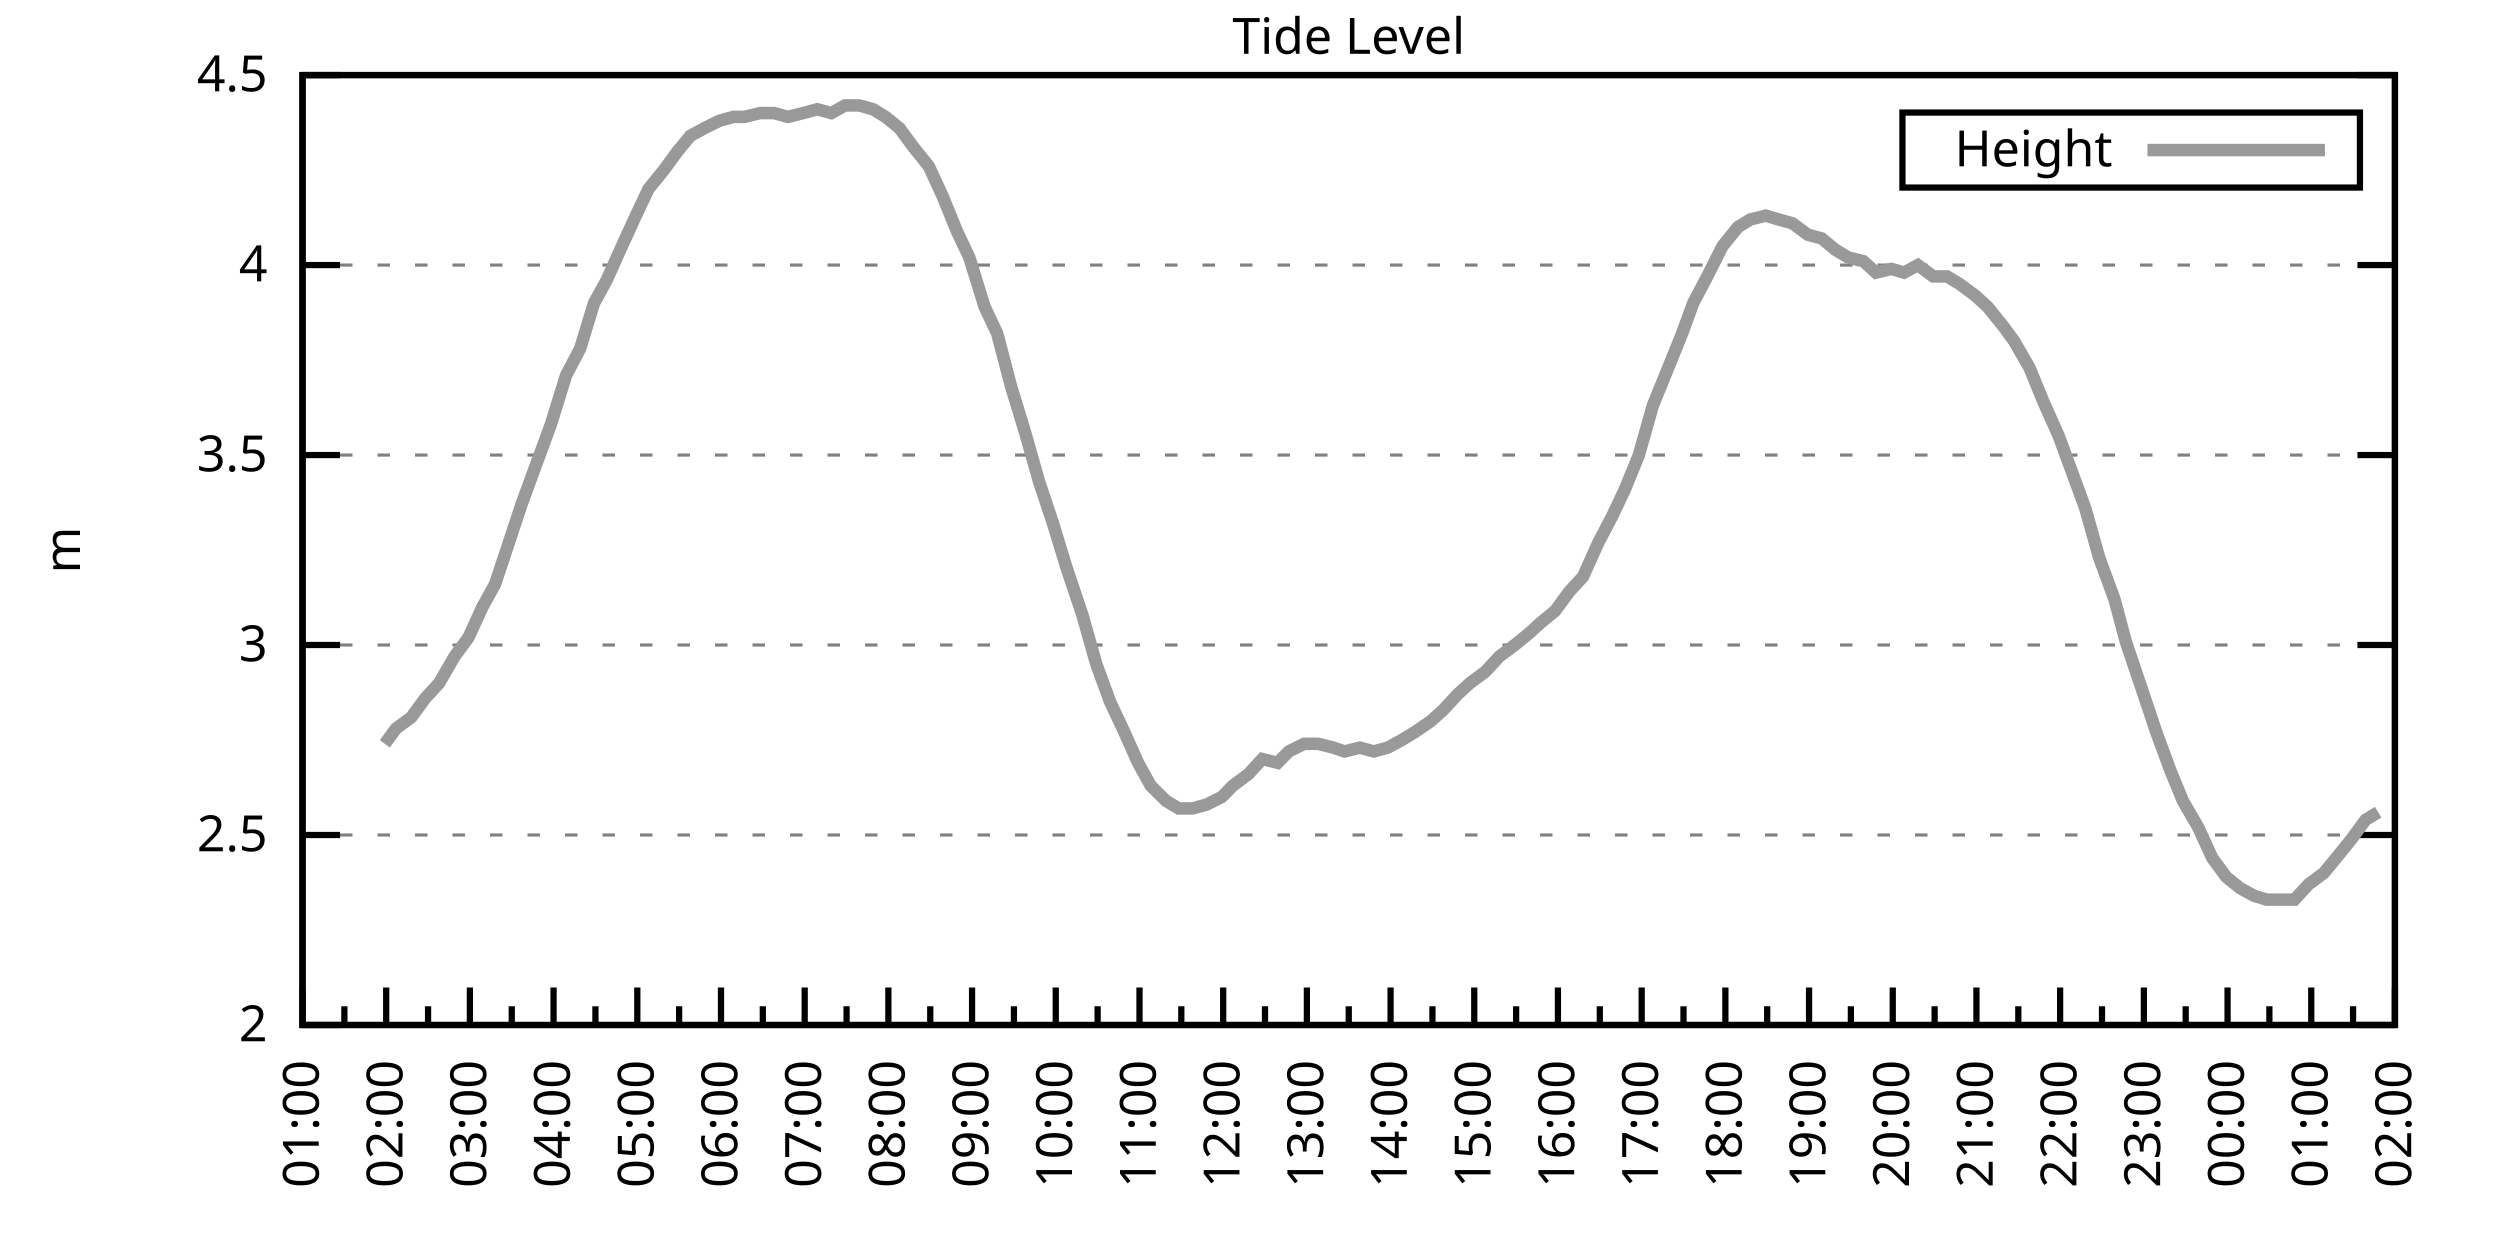
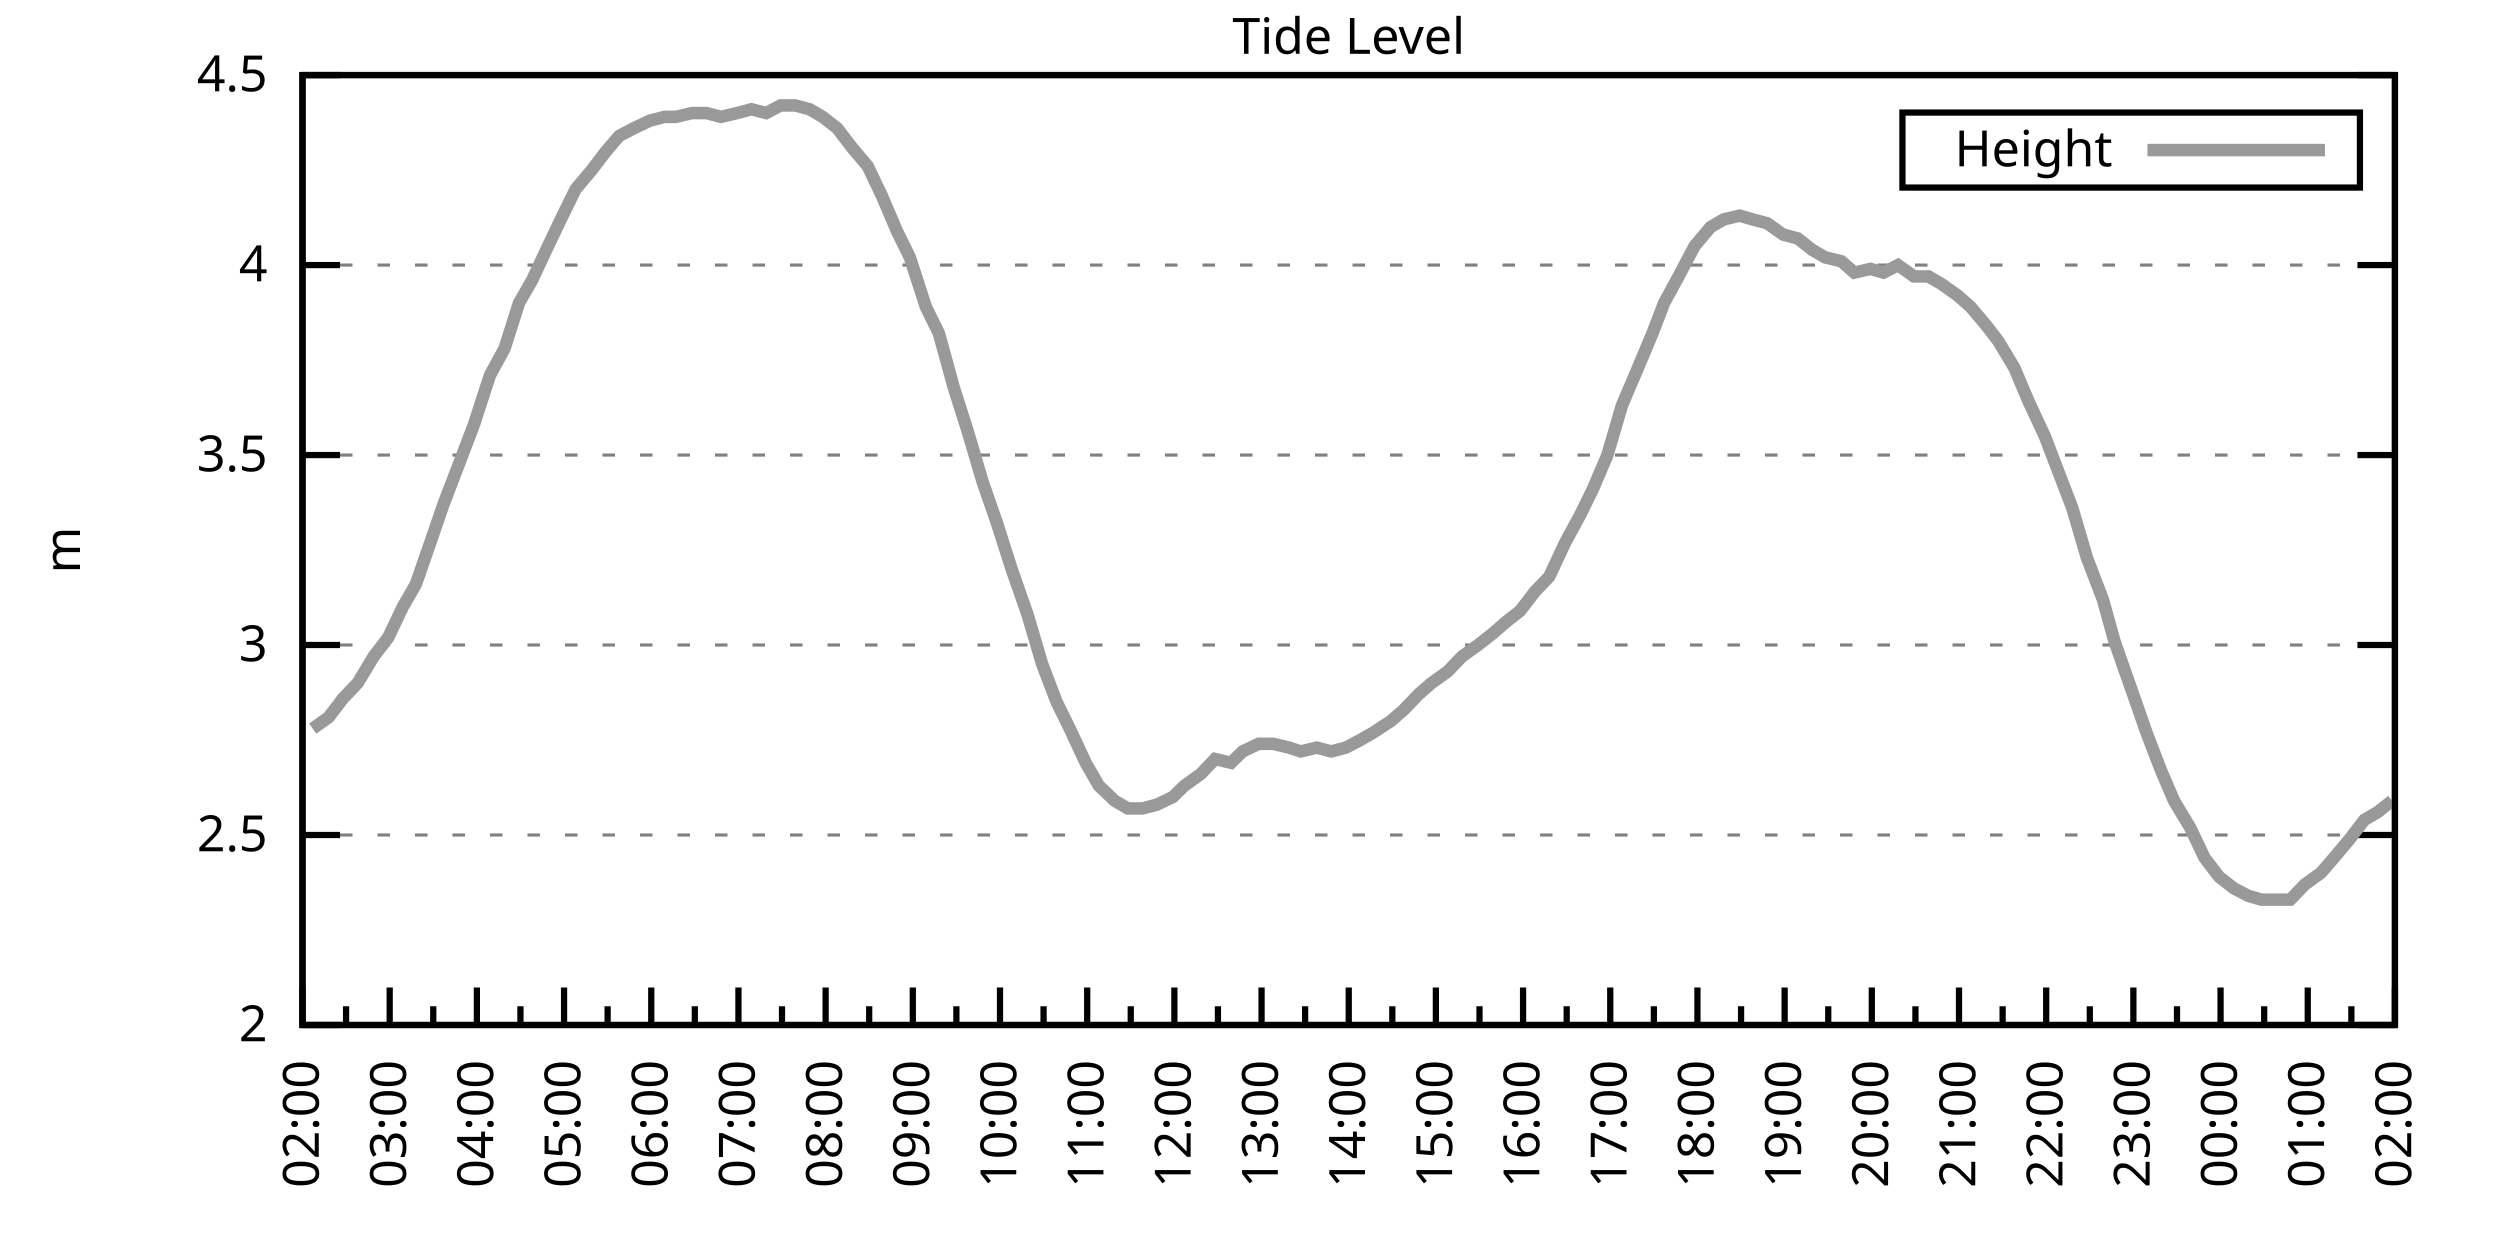
<svg xmlns="http://www.w3.org/2000/svg" xmlns:xlink="http://www.w3.org/1999/xlink" width="400" height="200" viewBox="0 0 400 200">
  <g id="gnuplot_canvas">
    <rect x="0" y="0" width="400" height="200" fill="none" />
    <defs>
      <circle id="gpDot" r="0.5" stroke-width="0.5" stroke="currentColor" />
      <path id="gpPt0" stroke-width="0.333" stroke="currentColor" d="M-1,0 h2 M0,-1 v2" />
      <path id="gpPt1" stroke-width="0.333" stroke="currentColor" d="M-1,-1 L1,1 M1,-1 L-1,1" />
      <path id="gpPt2" stroke-width="0.333" stroke="currentColor" d="M-1,0 L1,0 M0,-1 L0,1 M-1,-1 L1,1 M-1,1 L1,-1" />
      <rect id="gpPt3" stroke-width="0.333" stroke="currentColor" x="-1" y="-1" width="2" height="2" />
      <rect id="gpPt4" stroke-width="0.333" stroke="currentColor" fill="currentColor" x="-1" y="-1" width="2" height="2" />
      <circle id="gpPt5" stroke-width="0.333" stroke="currentColor" cx="0" cy="0" r="1" />
      <use xlink:href="#gpPt5" id="gpPt6" fill="currentColor" stroke="none" />
      <path id="gpPt7" stroke-width="0.333" stroke="currentColor" d="M0,-1.33 L-1.33,0.67 L1.33,0.67 z" />
      <use xlink:href="#gpPt7" id="gpPt8" fill="currentColor" stroke="none" />
      <use xlink:href="#gpPt7" id="gpPt9" stroke="currentColor" transform="rotate(180)" />
      <use xlink:href="#gpPt9" id="gpPt10" fill="currentColor" stroke="none" />
      <use xlink:href="#gpPt3" id="gpPt11" stroke="currentColor" transform="rotate(45)" />
      <use xlink:href="#gpPt11" id="gpPt12" fill="currentColor" stroke="none" />
      <path id="gpPt13" stroke-width="0.333" stroke="currentColor" d="M0,1.330 L1.265,0.411 L0.782,-1.067 L-0.782,-1.076 L-1.265,0.411 z" />
      <use xlink:href="#gpPt13" id="gpPt14" fill="currentColor" stroke="none" />
      <filter id="textbox" filterUnits="objectBoundingBox" x="0" y="0" height="1" width="1">
        <feFlood flood-color="white" flood-opacity="1" result="bgnd" />
        <feComposite in="SourceGraphic" in2="bgnd" operator="atop" />
      </filter>
      <filter id="greybox" filterUnits="objectBoundingBox" x="0" y="0" height="1" width="1">
        <feFlood flood-color="lightgrey" flood-opacity="1" result="grey" />
        <feComposite in="SourceGraphic" in2="grey" operator="atop" />
      </filter>
    </defs>
    <g fill="none" color="white" stroke="currentColor" stroke-width="1.00" stroke-linecap="butt" stroke-linejoin="miter">
</g>
    <g fill="none" color="black" stroke="currentColor" stroke-width="1.00" stroke-linecap="butt" stroke-linejoin="miter">
      <g stroke="none" shape-rendering="crispEdges">
        <polygon fill="rgb(255, 255, 255)" points="48.40,164.00 383.18,164.00 383.18,12.02 48.40,12.02 " />
      </g>
    </g>
    <g fill="none" color="black" stroke="currentColor" stroke-width="1.00" stroke-linecap="butt" stroke-linejoin="miter">
</g>
    <g fill="none" color="black" stroke="black" stroke-width="0.50" stroke-linecap="butt" stroke-linejoin="miter">
</g>
    <g fill="none" color="gray" stroke="currentColor" stroke-width="0.50" stroke-linecap="butt" stroke-linejoin="miter">
      <path stroke="gray" stroke-dasharray="2,4" class="gridline" d="M48.40,164.00 L383.19,164.00  " />
    </g>
    <g fill="none" color="gray" stroke="gray" stroke-width="1.00" stroke-linecap="butt" stroke-linejoin="miter">
</g>
    <g fill="none" color="black" stroke="currentColor" stroke-width="1.00" stroke-linecap="butt" stroke-linejoin="miter">
      <path stroke="black" d="M48.40,164.00 L54.40,164.00 M383.19,164.00 L377.19,164.00  " />
      <g transform="translate(42.80,166.60)" stroke="none" fill="black" font-family="Sans" font-size="8.00" text-anchor="end">
        <text>
          <tspan font-family="Sans"> 2</tspan>
        </text>
      </g>
    </g>
    <g fill="none" color="black" stroke="currentColor" stroke-width="1.00" stroke-linecap="butt" stroke-linejoin="miter">
</g>
    <g fill="none" color="black" stroke="black" stroke-width="0.50" stroke-linecap="butt" stroke-linejoin="miter">
</g>
    <g fill="none" color="gray" stroke="currentColor" stroke-width="0.50" stroke-linecap="butt" stroke-linejoin="miter">
      <path stroke="gray" stroke-dasharray="2,4" class="gridline" d="M48.40,133.60 L383.19,133.60  " />
    </g>
    <g fill="none" color="gray" stroke="gray" stroke-width="1.00" stroke-linecap="butt" stroke-linejoin="miter">
</g>
    <g fill="none" color="black" stroke="currentColor" stroke-width="1.00" stroke-linecap="butt" stroke-linejoin="miter">
      <path stroke="black" d="M48.40,133.60 L54.40,133.60 M383.19,133.60 L377.19,133.60  " />
      <g transform="translate(42.80,136.20)" stroke="none" fill="black" font-family="Sans" font-size="8.00" text-anchor="end">
        <text>
          <tspan font-family="Sans"> 2.5</tspan>
        </text>
      </g>
    </g>
    <g fill="none" color="black" stroke="currentColor" stroke-width="1.00" stroke-linecap="butt" stroke-linejoin="miter">
</g>
    <g fill="none" color="black" stroke="black" stroke-width="0.50" stroke-linecap="butt" stroke-linejoin="miter">
</g>
    <g fill="none" color="gray" stroke="currentColor" stroke-width="0.50" stroke-linecap="butt" stroke-linejoin="miter">
      <path stroke="gray" stroke-dasharray="2,4" class="gridline" d="M48.40,103.20 L383.19,103.20  " />
    </g>
    <g fill="none" color="gray" stroke="gray" stroke-width="1.00" stroke-linecap="butt" stroke-linejoin="miter">
</g>
    <g fill="none" color="black" stroke="currentColor" stroke-width="1.00" stroke-linecap="butt" stroke-linejoin="miter">
      <path stroke="black" d="M48.40,103.20 L54.40,103.20 M383.19,103.20 L377.19,103.20  " />
      <g transform="translate(42.80,105.80)" stroke="none" fill="black" font-family="Sans" font-size="8.00" text-anchor="end">
        <text>
          <tspan font-family="Sans"> 3</tspan>
        </text>
      </g>
    </g>
    <g fill="none" color="black" stroke="currentColor" stroke-width="1.00" stroke-linecap="butt" stroke-linejoin="miter">
</g>
    <g fill="none" color="black" stroke="black" stroke-width="0.50" stroke-linecap="butt" stroke-linejoin="miter">
</g>
    <g fill="none" color="gray" stroke="currentColor" stroke-width="0.50" stroke-linecap="butt" stroke-linejoin="miter">
      <path stroke="gray" stroke-dasharray="2,4" class="gridline" d="M48.40,72.81 L383.19,72.81  " />
    </g>
    <g fill="none" color="gray" stroke="gray" stroke-width="1.00" stroke-linecap="butt" stroke-linejoin="miter">
</g>
    <g fill="none" color="black" stroke="currentColor" stroke-width="1.00" stroke-linecap="butt" stroke-linejoin="miter">
      <path stroke="black" d="M48.40,72.81 L54.40,72.81 M383.19,72.81 L377.19,72.81  " />
      <g transform="translate(42.80,75.41)" stroke="none" fill="black" font-family="Sans" font-size="8.00" text-anchor="end">
        <text>
          <tspan font-family="Sans"> 3.5</tspan>
        </text>
      </g>
    </g>
    <g fill="none" color="black" stroke="currentColor" stroke-width="1.00" stroke-linecap="butt" stroke-linejoin="miter">
</g>
    <g fill="none" color="black" stroke="black" stroke-width="0.50" stroke-linecap="butt" stroke-linejoin="miter">
</g>
    <g fill="none" color="gray" stroke="currentColor" stroke-width="0.50" stroke-linecap="butt" stroke-linejoin="miter">
      <path stroke="gray" stroke-dasharray="2,4" class="gridline" d="M48.40,42.41 L383.19,42.41  " />
    </g>
    <g fill="none" color="gray" stroke="gray" stroke-width="1.00" stroke-linecap="butt" stroke-linejoin="miter">
</g>
    <g fill="none" color="black" stroke="currentColor" stroke-width="1.00" stroke-linecap="butt" stroke-linejoin="miter">
      <path stroke="black" d="M48.40,42.41 L54.40,42.41 M383.19,42.41 L377.19,42.41  " />
      <g transform="translate(42.80,45.01)" stroke="none" fill="black" font-family="Sans" font-size="8.00" text-anchor="end">
        <text>
          <tspan font-family="Sans"> 4</tspan>
        </text>
      </g>
    </g>
    <g fill="none" color="black" stroke="currentColor" stroke-width="1.00" stroke-linecap="butt" stroke-linejoin="miter">
</g>
    <g fill="none" color="black" stroke="black" stroke-width="0.50" stroke-linecap="butt" stroke-linejoin="miter">
</g>
    <g fill="none" color="gray" stroke="currentColor" stroke-width="0.50" stroke-linecap="butt" stroke-linejoin="miter">
      <path stroke="gray" stroke-dasharray="2,4" class="gridline" d="M48.40,12.01 L383.19,12.01  " />
    </g>
    <g fill="none" color="gray" stroke="gray" stroke-width="1.00" stroke-linecap="butt" stroke-linejoin="miter">
</g>
    <g fill="none" color="black" stroke="currentColor" stroke-width="1.00" stroke-linecap="butt" stroke-linejoin="miter">
      <path stroke="black" d="M48.40,12.01 L54.40,12.01 M383.19,12.01 L377.19,12.01  " />
      <g transform="translate(42.80,14.61)" stroke="none" fill="black" font-family="Sans" font-size="8.00" text-anchor="end">
        <text>
          <tspan font-family="Sans"> 4.5</tspan>
        </text>
      </g>
    </g>
    <g fill="none" color="black" stroke="currentColor" stroke-width="1.00" stroke-linecap="butt" stroke-linejoin="miter">
      <path stroke="black" d="M48.40,164.00 L48.40,158.00  " />
      <g transform="translate(51.00,169.60) rotate(270)" stroke="none" fill="black" font-family="Sans" font-size="8.00" text-anchor="end">
        <text>
+           <tspan font-family="Sans">02:00</tspan>
+         </text>
+       </g>
+     </g>
+     <g fill="none" color="black" stroke="currentColor" stroke-width="1.00" stroke-linecap="butt" stroke-linejoin="miter">
+       <path stroke="black" d="M55.37,164.00 L55.37,161.00 M62.35,164.00 L62.35,158.00  " />
+       <g transform="translate(64.95,169.60) rotate(270)" stroke="none" fill="black" font-family="Sans" font-size="8.00" text-anchor="end">
+         <text>
+           <tspan font-family="Sans">03:00</tspan>
+         </text>
+       </g>
+     </g>
+     <g fill="none" color="black" stroke="currentColor" stroke-width="1.00" stroke-linecap="butt" stroke-linejoin="miter">
+       <path stroke="black" d="M69.32,164.00 L69.32,161.00 M76.30,164.00 L76.30,158.00  " />
+       <g transform="translate(78.90,169.60) rotate(270)" stroke="none" fill="black" font-family="Sans" font-size="8.00" text-anchor="end">
+         <text>
+           <tspan font-family="Sans">04:00</tspan>
+         </text>
+       </g>
+     </g>
+     <g fill="none" color="black" stroke="currentColor" stroke-width="1.00" stroke-linecap="butt" stroke-linejoin="miter">
+       <path stroke="black" d="M83.27,164.00 L83.27,161.00 M90.25,164.00 L90.25,158.00  " />
+       <g transform="translate(92.85,169.60) rotate(270)" stroke="none" fill="black" font-family="Sans" font-size="8.00" text-anchor="end">
+         <text>
+           <tspan font-family="Sans">05:00</tspan>
+         </text>
+       </g>
+     </g>
+     <g fill="none" color="black" stroke="currentColor" stroke-width="1.00" stroke-linecap="butt" stroke-linejoin="miter">
+       <path stroke="black" d="M97.22,164.00 L97.22,161.00 M104.20,164.00 L104.20,158.00  " />
+       <g transform="translate(106.80,169.60) rotate(270)" stroke="none" fill="black" font-family="Sans" font-size="8.00" text-anchor="end">
+         <text>
+           <tspan font-family="Sans">06:00</tspan>
+         </text>
+       </g>
+     </g>
+     <g fill="none" color="black" stroke="currentColor" stroke-width="1.00" stroke-linecap="butt" stroke-linejoin="miter">
+       <path stroke="black" d="M111.17,164.00 L111.17,161.00 M118.15,164.00 L118.15,158.00  " />
+       <g transform="translate(120.75,169.60) rotate(270)" stroke="none" fill="black" font-family="Sans" font-size="8.00" text-anchor="end">
+         <text>
+           <tspan font-family="Sans">07:00</tspan>
+         </text>
+       </g>
+     </g>
+     <g fill="none" color="black" stroke="currentColor" stroke-width="1.00" stroke-linecap="butt" stroke-linejoin="miter">
+       <path stroke="black" d="M125.12,164.00 L125.12,161.00 M132.10,164.00 L132.10,158.00  " />
+       <g transform="translate(134.70,169.60) rotate(270)" stroke="none" fill="black" font-family="Sans" font-size="8.00" text-anchor="end">
+         <text>
+           <tspan font-family="Sans">08:00</tspan>
+         </text>
+       </g>
+     </g>
+     <g fill="none" color="black" stroke="currentColor" stroke-width="1.00" stroke-linecap="butt" stroke-linejoin="miter">
+       <path stroke="black" d="M139.07,164.00 L139.07,161.00 M146.05,164.00 L146.05,158.00  " />
+       <g transform="translate(148.65,169.60) rotate(270)" stroke="none" fill="black" font-family="Sans" font-size="8.00" text-anchor="end">
+         <text>
+           <tspan font-family="Sans">09:00</tspan>
+         </text>
+       </g>
+     </g>
+     <g fill="none" color="black" stroke="currentColor" stroke-width="1.00" stroke-linecap="butt" stroke-linejoin="miter">
+       <path stroke="black" d="M153.02,164.00 L153.02,161.00 M160.00,164.00 L160.00,158.00  " />
+       <g transform="translate(162.60,169.60) rotate(270)" stroke="none" fill="black" font-family="Sans" font-size="8.00" text-anchor="end">
+         <text>
+           <tspan font-family="Sans">10:00</tspan>
+         </text>
+       </g>
+     </g>
+     <g fill="none" color="black" stroke="currentColor" stroke-width="1.00" stroke-linecap="butt" stroke-linejoin="miter">
+       <path stroke="black" d="M166.97,164.00 L166.97,161.00 M173.95,164.00 L173.95,158.00  " />
+       <g transform="translate(176.55,169.60) rotate(270)" stroke="none" fill="black" font-family="Sans" font-size="8.00" text-anchor="end">
+         <text>
+           <tspan font-family="Sans">11:00</tspan>
+         </text>
+       </g>
+     </g>
+     <g fill="none" color="black" stroke="currentColor" stroke-width="1.00" stroke-linecap="butt" stroke-linejoin="miter">
+       <path stroke="black" d="M180.92,164.00 L180.92,161.00 M187.90,164.00 L187.90,158.00  " />
+       <g transform="translate(190.50,169.60) rotate(270)" stroke="none" fill="black" font-family="Sans" font-size="8.00" text-anchor="end">
+         <text>
+           <tspan font-family="Sans">12:00</tspan>
+         </text>
+       </g>
+     </g>
+     <g fill="none" color="black" stroke="currentColor" stroke-width="1.00" stroke-linecap="butt" stroke-linejoin="miter">
+       <path stroke="black" d="M194.87,164.00 L194.87,161.00 M201.85,164.00 L201.85,158.00  " />
+       <g transform="translate(204.45,169.60) rotate(270)" stroke="none" fill="black" font-family="Sans" font-size="8.00" text-anchor="end">
+         <text>
+           <tspan font-family="Sans">13:00</tspan>
+         </text>
+       </g>
+     </g>
+     <g fill="none" color="black" stroke="currentColor" stroke-width="1.00" stroke-linecap="butt" stroke-linejoin="miter">
+       <path stroke="black" d="M208.82,164.00 L208.82,161.00 M215.80,164.00 L215.80,158.00  " />
+       <g transform="translate(218.40,169.60) rotate(270)" stroke="none" fill="black" font-family="Sans" font-size="8.00" text-anchor="end">
+         <text>
+           <tspan font-family="Sans">14:00</tspan>
+         </text>
+       </g>
+     </g>
+     <g fill="none" color="black" stroke="currentColor" stroke-width="1.00" stroke-linecap="butt" stroke-linejoin="miter">
+       <path stroke="black" d="M222.77,164.00 L222.77,161.00 M229.74,164.00 L229.74,158.00  " />
+       <g transform="translate(232.34,169.60) rotate(270)" stroke="none" fill="black" font-family="Sans" font-size="8.00" text-anchor="end">
+         <text>
+           <tspan font-family="Sans">15:00</tspan>
+         </text>
+       </g>
+     </g>
+     <g fill="none" color="black" stroke="currentColor" stroke-width="1.00" stroke-linecap="butt" stroke-linejoin="miter">
+       <path stroke="black" d="M236.72,164.00 L236.72,161.00 M243.69,164.00 L243.69,158.00  " />
+       <g transform="translate(246.29,169.60) rotate(270)" stroke="none" fill="black" font-family="Sans" font-size="8.00" text-anchor="end">
+         <text>
+           <tspan font-family="Sans">16:00</tspan>
+         </text>
+       </g>
+     </g>
+     <g fill="none" color="black" stroke="currentColor" stroke-width="1.00" stroke-linecap="butt" stroke-linejoin="miter">
+       <path stroke="black" d="M250.67,164.00 L250.67,161.00 M257.64,164.00 L257.64,158.00  " />
+       <g transform="translate(260.24,169.60) rotate(270)" stroke="none" fill="black" font-family="Sans" font-size="8.00" text-anchor="end">
+         <text>
+           <tspan font-family="Sans">17:00</tspan>
+         </text>
+       </g>
+     </g>
+     <g fill="none" color="black" stroke="currentColor" stroke-width="1.00" stroke-linecap="butt" stroke-linejoin="miter">
+       <path stroke="black" d="M264.62,164.00 L264.62,161.00 M271.59,164.00 L271.59,158.00  " />
+       <g transform="translate(274.19,169.60) rotate(270)" stroke="none" fill="black" font-family="Sans" font-size="8.00" text-anchor="end">
+         <text>
+           <tspan font-family="Sans">18:00</tspan>
+         </text>
+       </g>
+     </g>
+     <g fill="none" color="black" stroke="currentColor" stroke-width="1.00" stroke-linecap="butt" stroke-linejoin="miter">
+       <path stroke="black" d="M278.57,164.00 L278.57,161.00 M285.54,164.00 L285.54,158.00  " />
+       <g transform="translate(288.14,169.60) rotate(270)" stroke="none" fill="black" font-family="Sans" font-size="8.00" text-anchor="end">
+         <text>
+           <tspan font-family="Sans">19:00</tspan>
+         </text>
+       </g>
+     </g>
+     <g fill="none" color="black" stroke="currentColor" stroke-width="1.00" stroke-linecap="butt" stroke-linejoin="miter">
+       <path stroke="black" d="M292.52,164.00 L292.52,161.00 M299.49,164.00 L299.49,158.00  " />
+       <g transform="translate(302.09,169.60) rotate(270)" stroke="none" fill="black" font-family="Sans" font-size="8.00" text-anchor="end">
+         <text>
+           <tspan font-family="Sans">20:00</tspan>
+         </text>
+       </g>
+     </g>
+     <g fill="none" color="black" stroke="currentColor" stroke-width="1.00" stroke-linecap="butt" stroke-linejoin="miter">
+       <path stroke="black" d="M306.47,164.00 L306.47,161.00 M313.44,164.00 L313.44,158.00  " />
+       <g transform="translate(316.04,169.60) rotate(270)" stroke="none" fill="black" font-family="Sans" font-size="8.00" text-anchor="end">
+         <text>
+           <tspan font-family="Sans">21:00</tspan>
+         </text>
+       </g>
+     </g>
+     <g fill="none" color="black" stroke="currentColor" stroke-width="1.00" stroke-linecap="butt" stroke-linejoin="miter">
+       <path stroke="black" d="M320.42,164.00 L320.42,161.00 M327.39,164.00 L327.39,158.00  " />
+       <g transform="translate(329.99,169.60) rotate(270)" stroke="none" fill="black" font-family="Sans" font-size="8.00" text-anchor="end">
+         <text>
+           <tspan font-family="Sans">22:00</tspan>
+         </text>
+       </g>
+     </g>
+     <g fill="none" color="black" stroke="currentColor" stroke-width="1.00" stroke-linecap="butt" stroke-linejoin="miter">
+       <path stroke="black" d="M334.37,164.00 L334.37,161.00 M341.34,164.00 L341.34,158.00  " />
+       <g transform="translate(343.94,169.60) rotate(270)" stroke="none" fill="black" font-family="Sans" font-size="8.00" text-anchor="end">
+         <text>
+           <tspan font-family="Sans">23:00</tspan>
+         </text>
+       </g>
+     </g>
+     <g fill="none" color="black" stroke="currentColor" stroke-width="1.00" stroke-linecap="butt" stroke-linejoin="miter">
+       <path stroke="black" d="M348.32,164.00 L348.32,161.00 M355.29,164.00 L355.29,158.00  " />
+       <g transform="translate(357.89,169.60) rotate(270)" stroke="none" fill="black" font-family="Sans" font-size="8.00" text-anchor="end">
+         <text>
+           <tspan font-family="Sans">00:00</tspan>
+         </text>
+       </g>
+     </g>
+     <g fill="none" color="black" stroke="currentColor" stroke-width="1.00" stroke-linecap="butt" stroke-linejoin="miter">
+       <path stroke="black" d="M362.27,164.00 L362.27,161.00 M369.24,164.00 L369.24,158.00  " />
+       <g transform="translate(371.84,169.60) rotate(270)" stroke="none" fill="black" font-family="Sans" font-size="8.00" text-anchor="end">
+         <text>
          <tspan font-family="Sans">01:00</tspan>
        </text>
      </g>
    </g>
    <g fill="none" color="black" stroke="currentColor" stroke-width="1.00" stroke-linecap="butt" stroke-linejoin="miter">
-       <path stroke="black" d="M55.10,164.00 L55.10,161.00 M61.79,164.00 L61.79,158.00  " />
-       <g transform="translate(64.39,169.60) rotate(270)" stroke="none" fill="black" font-family="Sans" font-size="8.00" text-anchor="end">
-         <text>
-           <tspan font-family="Sans">02:00</tspan>
-         </text>
-       </g>
-     </g>
-     <g fill="none" color="black" stroke="currentColor" stroke-width="1.00" stroke-linecap="butt" stroke-linejoin="miter">
-       <path stroke="black" d="M68.49,164.00 L68.49,161.00 M75.18,164.00 L75.18,158.00  " />
-       <g transform="translate(77.78,169.60) rotate(270)" stroke="none" fill="black" font-family="Sans" font-size="8.00" text-anchor="end">
-         <text>
-           <tspan font-family="Sans">03:00</tspan>
-         </text>
-       </g>
-     </g>
-     <g fill="none" color="black" stroke="currentColor" stroke-width="1.00" stroke-linecap="butt" stroke-linejoin="miter">
-       <path stroke="black" d="M81.88,164.00 L81.88,161.00 M88.57,164.00 L88.57,158.00  " />
-       <g transform="translate(91.17,169.60) rotate(270)" stroke="none" fill="black" font-family="Sans" font-size="8.00" text-anchor="end">
-         <text>
-           <tspan font-family="Sans">04:00</tspan>
-         </text>
-       </g>
-     </g>
-     <g fill="none" color="black" stroke="currentColor" stroke-width="1.00" stroke-linecap="butt" stroke-linejoin="miter">
-       <path stroke="black" d="M95.27,164.00 L95.27,161.00 M101.97,164.00 L101.97,158.00  " />
-       <g transform="translate(104.57,169.60) rotate(270)" stroke="none" fill="black" font-family="Sans" font-size="8.00" text-anchor="end">
-         <text>
-           <tspan font-family="Sans">05:00</tspan>
-         </text>
-       </g>
-     </g>
-     <g fill="none" color="black" stroke="currentColor" stroke-width="1.00" stroke-linecap="butt" stroke-linejoin="miter">
-       <path stroke="black" d="M108.66,164.00 L108.66,161.00 M115.36,164.00 L115.36,158.00  " />
-       <g transform="translate(117.96,169.60) rotate(270)" stroke="none" fill="black" font-family="Sans" font-size="8.00" text-anchor="end">
-         <text>
-           <tspan font-family="Sans">06:00</tspan>
-         </text>
-       </g>
-     </g>
-     <g fill="none" color="black" stroke="currentColor" stroke-width="1.00" stroke-linecap="butt" stroke-linejoin="miter">
-       <path stroke="black" d="M122.05,164.00 L122.05,161.00 M128.75,164.00 L128.75,158.00  " />
-       <g transform="translate(131.35,169.60) rotate(270)" stroke="none" fill="black" font-family="Sans" font-size="8.00" text-anchor="end">
-         <text>
-           <tspan font-family="Sans">07:00</tspan>
-         </text>
-       </g>
-     </g>
-     <g fill="none" color="black" stroke="currentColor" stroke-width="1.00" stroke-linecap="butt" stroke-linejoin="miter">
-       <path stroke="black" d="M135.45,164.00 L135.45,161.00 M142.14,164.00 L142.14,158.00  " />
-       <g transform="translate(144.74,169.60) rotate(270)" stroke="none" fill="black" font-family="Sans" font-size="8.00" text-anchor="end">
-         <text>
-           <tspan font-family="Sans">08:00</tspan>
-         </text>
-       </g>
-     </g>
-     <g fill="none" color="black" stroke="currentColor" stroke-width="1.00" stroke-linecap="butt" stroke-linejoin="miter">
-       <path stroke="black" d="M148.84,164.00 L148.84,161.00 M155.53,164.00 L155.53,158.00  " />
-       <g transform="translate(158.13,169.60) rotate(270)" stroke="none" fill="black" font-family="Sans" font-size="8.00" text-anchor="end">
-         <text>
-           <tspan font-family="Sans">09:00</tspan>
-         </text>
-       </g>
-     </g>
-     <g fill="none" color="black" stroke="currentColor" stroke-width="1.00" stroke-linecap="butt" stroke-linejoin="miter">
-       <path stroke="black" d="M162.23,164.00 L162.23,161.00 M168.92,164.00 L168.92,158.00  " />
-       <g transform="translate(171.52,169.60) rotate(270)" stroke="none" fill="black" font-family="Sans" font-size="8.00" text-anchor="end">
-         <text>
-           <tspan font-family="Sans">10:00</tspan>
-         </text>
-       </g>
-     </g>
-     <g fill="none" color="black" stroke="currentColor" stroke-width="1.00" stroke-linecap="butt" stroke-linejoin="miter">
-       <path stroke="black" d="M175.62,164.00 L175.62,161.00 M182.32,164.00 L182.32,158.00  " />
-       <g transform="translate(184.92,169.60) rotate(270)" stroke="none" fill="black" font-family="Sans" font-size="8.00" text-anchor="end">
-         <text>
-           <tspan font-family="Sans">11:00</tspan>
-         </text>
-       </g>
-     </g>
-     <g fill="none" color="black" stroke="currentColor" stroke-width="1.00" stroke-linecap="butt" stroke-linejoin="miter">
-       <path stroke="black" d="M189.01,164.00 L189.01,161.00 M195.71,164.00 L195.71,158.00  " />
-       <g transform="translate(198.31,169.60) rotate(270)" stroke="none" fill="black" font-family="Sans" font-size="8.00" text-anchor="end">
-         <text>
-           <tspan font-family="Sans">12:00</tspan>
-         </text>
-       </g>
-     </g>
-     <g fill="none" color="black" stroke="currentColor" stroke-width="1.00" stroke-linecap="butt" stroke-linejoin="miter">
-       <path stroke="black" d="M202.40,164.00 L202.40,161.00 M209.10,164.00 L209.10,158.00  " />
-       <g transform="translate(211.70,169.60) rotate(270)" stroke="none" fill="black" font-family="Sans" font-size="8.00" text-anchor="end">
-         <text>
-           <tspan font-family="Sans">13:00</tspan>
-         </text>
-       </g>
-     </g>
-     <g fill="none" color="black" stroke="currentColor" stroke-width="1.00" stroke-linecap="butt" stroke-linejoin="miter">
-       <path stroke="black" d="M215.80,164.00 L215.80,161.00 M222.49,164.00 L222.49,158.00  " />
-       <g transform="translate(225.09,169.60) rotate(270)" stroke="none" fill="black" font-family="Sans" font-size="8.00" text-anchor="end">
-         <text>
-           <tspan font-family="Sans">14:00</tspan>
-         </text>
-       </g>
-     </g>
-     <g fill="none" color="black" stroke="currentColor" stroke-width="1.00" stroke-linecap="butt" stroke-linejoin="miter">
-       <path stroke="black" d="M229.19,164.00 L229.19,161.00 M235.88,164.00 L235.88,158.00  " />
-       <g transform="translate(238.48,169.60) rotate(270)" stroke="none" fill="black" font-family="Sans" font-size="8.00" text-anchor="end">
-         <text>
-           <tspan font-family="Sans">15:00</tspan>
-         </text>
-       </g>
-     </g>
-     <g fill="none" color="black" stroke="currentColor" stroke-width="1.00" stroke-linecap="butt" stroke-linejoin="miter">
-       <path stroke="black" d="M242.58,164.00 L242.58,161.00 M249.27,164.00 L249.27,158.00  " />
-       <g transform="translate(251.87,169.60) rotate(270)" stroke="none" fill="black" font-family="Sans" font-size="8.00" text-anchor="end">
-         <text>
-           <tspan font-family="Sans">16:00</tspan>
-         </text>
-       </g>
-     </g>
-     <g fill="none" color="black" stroke="currentColor" stroke-width="1.00" stroke-linecap="butt" stroke-linejoin="miter">
-       <path stroke="black" d="M255.97,164.00 L255.97,161.00 M262.67,164.00 L262.67,158.00  " />
-       <g transform="translate(265.27,169.60) rotate(270)" stroke="none" fill="black" font-family="Sans" font-size="8.00" text-anchor="end">
-         <text>
-           <tspan font-family="Sans">17:00</tspan>
-         </text>
-       </g>
-     </g>
-     <g fill="none" color="black" stroke="currentColor" stroke-width="1.00" stroke-linecap="butt" stroke-linejoin="miter">
-       <path stroke="black" d="M269.36,164.00 L269.36,161.00 M276.06,164.00 L276.06,158.00  " />
-       <g transform="translate(278.66,169.60) rotate(270)" stroke="none" fill="black" font-family="Sans" font-size="8.00" text-anchor="end">
-         <text>
-           <tspan font-family="Sans">18:00</tspan>
-         </text>
-       </g>
-     </g>
-     <g fill="none" color="black" stroke="currentColor" stroke-width="1.00" stroke-linecap="butt" stroke-linejoin="miter">
-       <path stroke="black" d="M282.75,164.00 L282.75,161.00 M289.45,164.00 L289.45,158.00  " />
-       <g transform="translate(292.05,169.60) rotate(270)" stroke="none" fill="black" font-family="Sans" font-size="8.00" text-anchor="end">
-         <text>
-           <tspan font-family="Sans">19:00</tspan>
-         </text>
-       </g>
-     </g>
-     <g fill="none" color="black" stroke="currentColor" stroke-width="1.00" stroke-linecap="butt" stroke-linejoin="miter">
-       <path stroke="black" d="M296.14,164.00 L296.14,161.00 M302.84,164.00 L302.84,158.00  " />
-       <g transform="translate(305.44,169.60) rotate(270)" stroke="none" fill="black" font-family="Sans" font-size="8.00" text-anchor="end">
-         <text>
-           <tspan font-family="Sans">20:00</tspan>
-         </text>
-       </g>
-     </g>
-     <g fill="none" color="black" stroke="currentColor" stroke-width="1.00" stroke-linecap="butt" stroke-linejoin="miter">
-       <path stroke="black" d="M309.54,164.00 L309.54,161.00 M316.23,164.00 L316.23,158.00  " />
-       <g transform="translate(318.83,169.60) rotate(270)" stroke="none" fill="black" font-family="Sans" font-size="8.00" text-anchor="end">
-         <text>
-           <tspan font-family="Sans">21:00</tspan>
-         </text>
-       </g>
-     </g>
-     <g fill="none" color="black" stroke="currentColor" stroke-width="1.00" stroke-linecap="butt" stroke-linejoin="miter">
-       <path stroke="black" d="M322.93,164.00 L322.93,161.00 M329.62,164.00 L329.62,158.00  " />
-       <g transform="translate(332.22,169.60) rotate(270)" stroke="none" fill="black" font-family="Sans" font-size="8.00" text-anchor="end">
-         <text>
-           <tspan font-family="Sans">22:00</tspan>
-         </text>
-       </g>
-     </g>
-     <g fill="none" color="black" stroke="currentColor" stroke-width="1.00" stroke-linecap="butt" stroke-linejoin="miter">
-       <path stroke="black" d="M336.32,164.00 L336.32,161.00 M343.02,164.00 L343.02,158.00  " />
-       <g transform="translate(345.62,169.60) rotate(270)" stroke="none" fill="black" font-family="Sans" font-size="8.00" text-anchor="end">
-         <text>
-           <tspan font-family="Sans">23:00</tspan>
-         </text>
-       </g>
-     </g>
-     <g fill="none" color="black" stroke="currentColor" stroke-width="1.00" stroke-linecap="butt" stroke-linejoin="miter">
-       <path stroke="black" d="M349.71,164.00 L349.71,161.00 M356.41,164.00 L356.41,158.00  " />
-       <g transform="translate(359.01,169.60) rotate(270)" stroke="none" fill="black" font-family="Sans" font-size="8.00" text-anchor="end">
-         <text>
-           <tspan font-family="Sans">00:00</tspan>
-         </text>
-       </g>
-     </g>
-     <g fill="none" color="black" stroke="currentColor" stroke-width="1.00" stroke-linecap="butt" stroke-linejoin="miter">
-       <path stroke="black" d="M363.10,164.00 L363.10,161.00 M369.80,164.00 L369.80,158.00  " />
-       <g transform="translate(372.40,169.60) rotate(270)" stroke="none" fill="black" font-family="Sans" font-size="8.00" text-anchor="end">
-         <text>
-           <tspan font-family="Sans">01:00</tspan>
-         </text>
-       </g>
-     </g>
-     <g fill="none" color="black" stroke="currentColor" stroke-width="1.00" stroke-linecap="butt" stroke-linejoin="miter">
-       <path stroke="black" d="M376.49,164.00 L376.49,161.00 M383.19,164.00 L383.19,158.00  " />
+       <path stroke="black" d="M376.22,164.00 L376.22,161.00 M383.19,164.00 L383.19,158.00  " />
      <g transform="translate(385.79,169.60) rotate(270)" stroke="none" fill="black" font-family="Sans" font-size="8.00" text-anchor="end">
        <text>
          <tspan font-family="Sans">02:00</tspan>
        </text>
      </g>
    </g>
    <g fill="none" color="black" stroke="currentColor" stroke-width="1.00" stroke-linecap="butt" stroke-linejoin="miter">
</g>
    <g fill="none" color="black" stroke="currentColor" stroke-width="1.00" stroke-linecap="butt" stroke-linejoin="miter">
      <path stroke="black" d="M48.40,12.01 L48.40,164.00 L383.19,164.00 L383.19,12.01 L48.40,12.01 Z  " />
    </g>
    <g fill="none" color="black" stroke="currentColor" stroke-width="1.00" stroke-linecap="butt" stroke-linejoin="miter">
      <g transform="translate(12.80,88.01) rotate(270)" stroke="none" fill="black" font-family="Sans" font-size="8.00" text-anchor="middle">
        <text>
          <tspan font-family="Sans">m</tspan>
        </text>
      </g>
    </g>
    <g fill="none" color="black" stroke="currentColor" stroke-width="1.00" stroke-linecap="butt" stroke-linejoin="miter">
</g>
    <g fill="none" color="black" stroke="currentColor" stroke-width="1.00" stroke-linecap="butt" stroke-linejoin="miter">
      <path stroke="black" d="M304.39,30.01 L304.39,18.01 L377.59,18.01 L377.59,30.01 L304.39,30.01 Z  " />
    </g>
    <g id="Tide_level_plot_1">
      <g fill="none" color="white" stroke="black" stroke-width="2.00" stroke-linecap="butt" stroke-linejoin="miter">
</g>
      <g fill="none" color="black" stroke="currentColor" stroke-width="2.00" stroke-linecap="butt" stroke-linejoin="miter">
        <g transform="translate(337.99,26.61)" stroke="none" fill="black" font-family="Sans" font-size="8.00" text-anchor="end">
          <text>
            <tspan font-family="Sans">Height</tspan>
          </text>
        </g>
      </g>
      <g fill="none" color="black" stroke="currentColor" stroke-width="2.00" stroke-linecap="butt" stroke-linejoin="miter">
-         <path stroke="rgb(153, 153, 153)" d="M343.59,24.01 L371.99,24.01 M61.57,119.01 L63.35,116.58 L65.81,114.76 L68.04,111.72 L70.27,109.28 L72.73,105.03   L74.96,101.99 L77.19,97.12 L79.20,93.48 L81.43,86.79 L83.44,80.71 L85.67,74.63 L88.13,67.94 L90.58,60.04   L92.82,55.78 L95.05,48.49 L97.06,44.84 L99.51,39.37 L101.74,34.50 L103.75,30.25 L106.21,27.21 L108.44,24.17   L110.45,21.74 L112.68,20.52 L115.13,19.31 L117.37,18.70 L119.15,18.70 L121.61,18.09 L123.84,18.09 L126.07,18.70   L128.53,18.09 L130.76,17.48 L132.99,18.09 L135.22,16.87 L137.45,16.87 L139.69,17.48 L141.69,18.70 L143.93,20.52   L146.16,23.56 L148.61,26.60 L150.85,31.46 L153.08,36.94 L155.09,41.19 L157.54,49.10 L159.55,53.35 L161.78,61.86   L164.01,69.16 L166.25,77.06 L168.48,83.75 L170.71,91.04 L173.17,98.34 L175.40,106.24 L177.63,112.32 L179.64,116.58   L182.09,122.05 L184.10,125.70 L186.56,128.13 L188.57,129.35 L190.80,129.35 L193.03,128.74 L195.48,127.52 L197.27,125.70   L199.73,123.87 L201.96,121.44 L204.41,122.05 L206.20,120.23 L208.65,119.01 L210.88,119.01 L213.34,119.62 L215.13,120.23   L217.58,119.62 L219.81,120.23 L222.04,119.62 L224.28,118.40 L226.29,117.19 L228.96,115.36 L230.97,113.54 L233.20,111.11   L235.21,109.28 L237.67,107.46 L239.90,105.03 L242.36,103.20 L244.59,101.38 L246.60,99.56 L248.83,97.73 L251.06,94.69   L253.29,92.26 L255.75,86.79 L257.98,82.53 L259.99,78.28 L262.22,72.81 L264.45,64.90 L266.68,59.43 L269.14,53.35   L270.92,48.49 L273.16,44.23 L275.61,39.37 L278.07,36.33 L280.07,35.11 L282.53,34.50 L284.54,35.11 L286.77,35.72   L289.23,37.54 L291.46,38.15 L293.69,39.98 L295.70,41.19 L298.15,41.80 L300.16,43.62 L302.62,43.02 L304.63,43.62   L306.86,42.41 L309.31,44.23 L311.54,44.23 L313.55,45.45 L316.01,47.27 L318.02,49.10 L320.47,52.14 L322.26,54.57   L324.71,58.82 L326.95,64.29 L329.40,69.77 L331.41,75.24 L333.64,81.32 L335.87,89.22 L338.33,95.91 L340.11,102.60   L342.57,109.89 L345.02,117.19 L347.26,123.27 L349.26,128.13 L351.72,132.39 L353.95,137.25 L356.18,140.29 L358.42,142.11   L360.65,143.33 L362.66,143.94 L365.11,143.94 L367.12,143.94 L369.35,141.51 L371.81,139.68 L373.82,137.25 L376.27,134.21   L378.50,131.17 L380.51,129.95  " />
+         <path stroke="rgb(153, 153, 153)" d="M343.59,24.01 L371.99,24.01 M50.03,116.58 L52.58,114.76 L54.91,111.72 L57.23,109.28 L59.79,105.03 L62.12,101.99   L64.44,97.12 L66.53,93.48 L68.86,86.79 L70.95,80.71 L73.28,74.63 L75.83,67.94 L78.39,60.04 L80.72,55.78   L83.04,48.49 L85.13,44.84 L87.69,39.37 L90.02,34.50 L92.11,30.25 L94.67,27.21 L96.99,24.17 L99.08,21.74   L101.41,20.52 L103.97,19.31 L106.29,18.70 L108.15,18.70 L110.71,18.09 L113.03,18.09 L115.36,18.70 L117.92,18.09   L120.24,17.48 L122.57,18.09 L124.89,16.87 L127.22,16.87 L129.54,17.48 L131.63,18.70 L133.96,20.52 L136.28,23.56   L138.84,26.60 L141.16,31.46 L143.49,36.94 L145.58,41.19 L148.14,49.10 L150.23,53.35 L152.56,61.86 L154.88,69.16   L157.21,77.06 L159.53,83.75 L161.86,91.04 L164.41,98.34 L166.74,106.24 L169.06,112.32 L171.16,116.58 L173.71,122.05   L175.81,125.70 L178.36,128.13 L180.46,129.35 L182.78,129.35 L185.11,128.74 L187.66,127.52 L189.52,125.70 L192.08,123.87   L194.41,121.44 L196.96,122.05 L198.82,120.23 L201.38,119.01 L203.71,119.01 L206.26,119.62 L208.12,120.23 L210.68,119.62   L213.01,120.23 L215.33,119.62 L217.65,118.40 L219.75,117.19 L222.54,115.36 L224.63,113.54 L226.95,111.11 L229.05,109.28   L231.60,107.46 L233.93,105.03 L236.49,103.20 L238.81,101.38 L240.90,99.56 L243.23,97.73 L245.55,94.69 L247.88,92.26   L250.44,86.79 L252.76,82.53 L254.85,78.28 L257.18,72.81 L259.50,64.90 L261.83,59.43 L264.39,53.35 L266.25,48.49   L268.57,44.23 L271.13,39.37 L273.69,36.33 L275.78,35.11 L278.34,34.50 L280.43,35.11 L282.75,35.72 L285.31,37.54   L287.64,38.15 L289.96,39.98 L292.05,41.19 L294.61,41.80 L296.70,43.62 L299.26,43.02 L301.35,43.62 L303.68,42.41   L306.23,44.23 L308.56,44.23 L310.65,45.45 L313.21,47.27 L315.30,49.10 L317.86,52.14 L319.72,54.57 L322.28,58.82   L324.60,64.29 L327.16,69.77 L329.25,75.24 L331.58,81.32 L333.90,89.22 L336.46,95.91 L338.32,102.60 L340.88,109.89   L343.43,117.19 L345.76,123.27 L347.85,128.13 L350.41,132.39 L352.73,137.25 L355.06,140.29 L357.38,142.11 L359.71,143.33   L361.80,143.94 L364.36,143.94 L366.45,143.94 L368.78,141.51 L371.33,139.68 L373.43,137.25 L375.98,134.21 L378.31,131.17   L380.40,129.95 L382.73,128.13  " />
      </g>
    </g>
    <g fill="none" color="black" stroke="currentColor" stroke-width="2.00" stroke-linecap="butt" stroke-linejoin="miter">
</g>
    <g fill="none" color="black" stroke="black" stroke-width="1.00" stroke-linecap="butt" stroke-linejoin="miter">
</g>
    <g fill="none" color="black" stroke="currentColor" stroke-width="1.00" stroke-linecap="butt" stroke-linejoin="miter">
      <path stroke="black" d="M48.40,12.01 L48.40,164.00 L383.19,164.00 L383.19,12.01 L48.40,12.01 Z  " />
    </g>
    <g fill="none" color="black" stroke="currentColor" stroke-width="1.00" stroke-linecap="butt" stroke-linejoin="miter">
      <g transform="translate(215.79,8.61)" stroke="none" fill="black" font-family="Sans" font-size="8.00" text-anchor="middle">
        <text>
          <tspan font-family="Sans">Tide Level</tspan>
        </text>
      </g>
    </g>
    <g fill="none" color="black" stroke="currentColor" stroke-width="1.00" stroke-linecap="butt" stroke-linejoin="miter">
</g>
  </g>
</svg>
